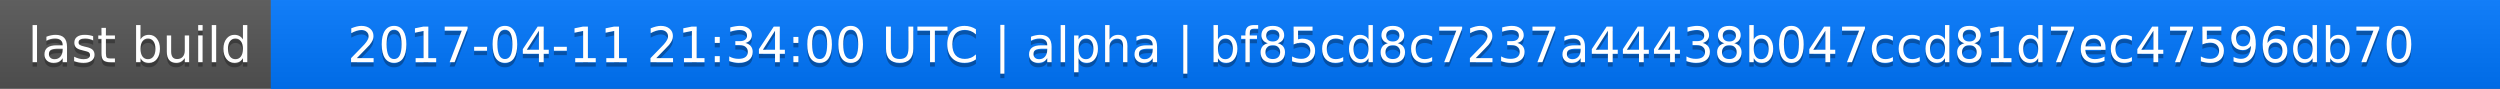
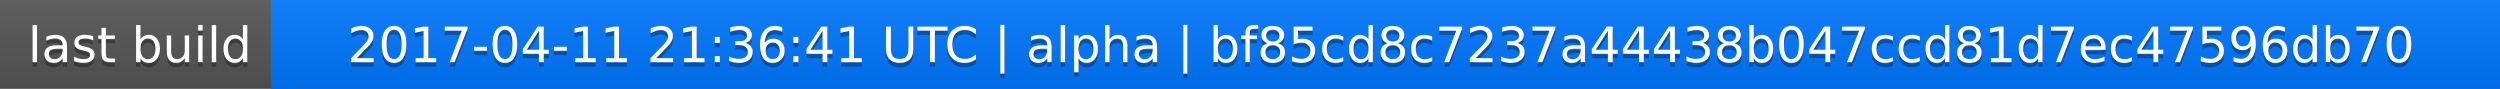
<svg xmlns="http://www.w3.org/2000/svg" width="563" height="20">
  <linearGradient id="a" x2="0" y2="100%">
    <stop offset="0" stop-color="#bbb" stop-opacity=".1" />
    <stop offset="1" stop-opacity=".1" />
  </linearGradient>
  <rect rx="0" width="563" height="20" fill="#555" />
  <rect rx="0" x="61" width="502" height="20" fill="#07f" />
  <path fill="#07f" d="M61 0h4v20h-4z" />
  <rect rx="0" width="563" height="20" fill="url(#a)" />
  <g fill="#fff" text-anchor="middle" font-family="DejaVu Sans,Verdana,Geneva,sans-serif" font-size="11">
    <text x="31.5" y="15" fill="#010101" fill-opacity=".3">last build</text>
    <text x="31.5" y="14">last build</text>
-     <text x="311" y="15" fill="#010101" fill-opacity=".3">2017-04-11 21:34:00 UTC | alpha | bf85cd8c7237a44438b047ccd81d7ec47596db70</text>
-     <text x="311" y="14">2017-04-11 21:34:00 UTC | alpha | bf85cd8c7237a44438b047ccd81d7ec47596db70</text>
+     <text x="311" y="15" fill="#010101" fill-opacity=".3">2017-04-11 21:36:41 UTC | alpha | bf85cd8c7237a44438b047ccd81d7ec47596db70</text>
+     <text x="311" y="14">2017-04-11 21:36:41 UTC | alpha | bf85cd8c7237a44438b047ccd81d7ec47596db70</text>
  </g>
</svg>
